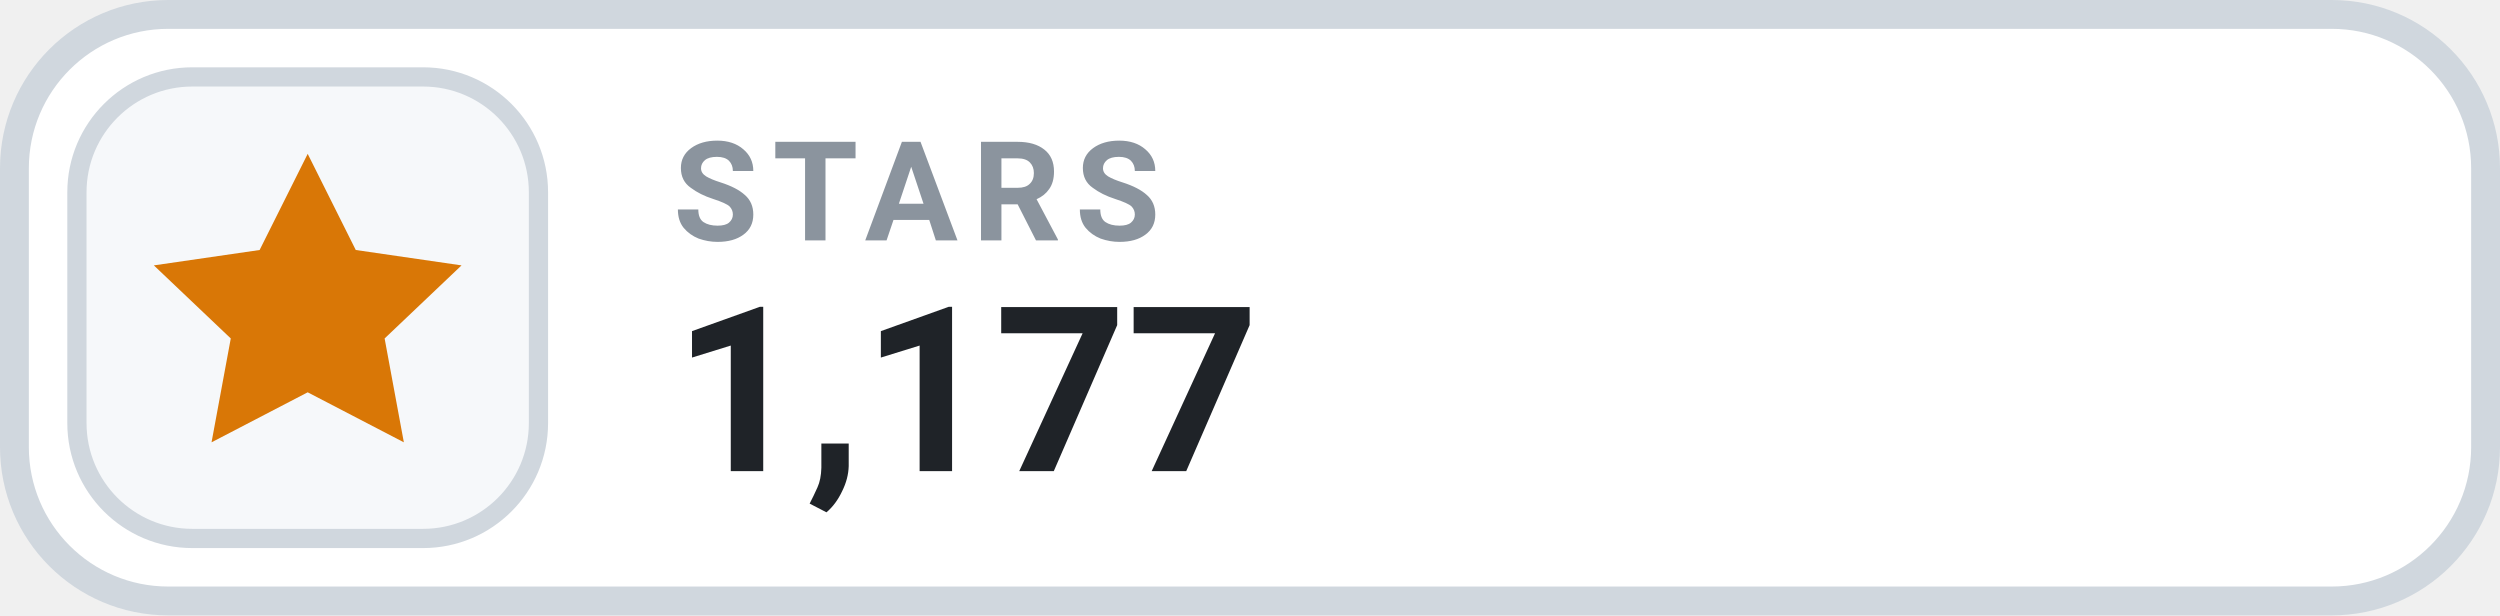
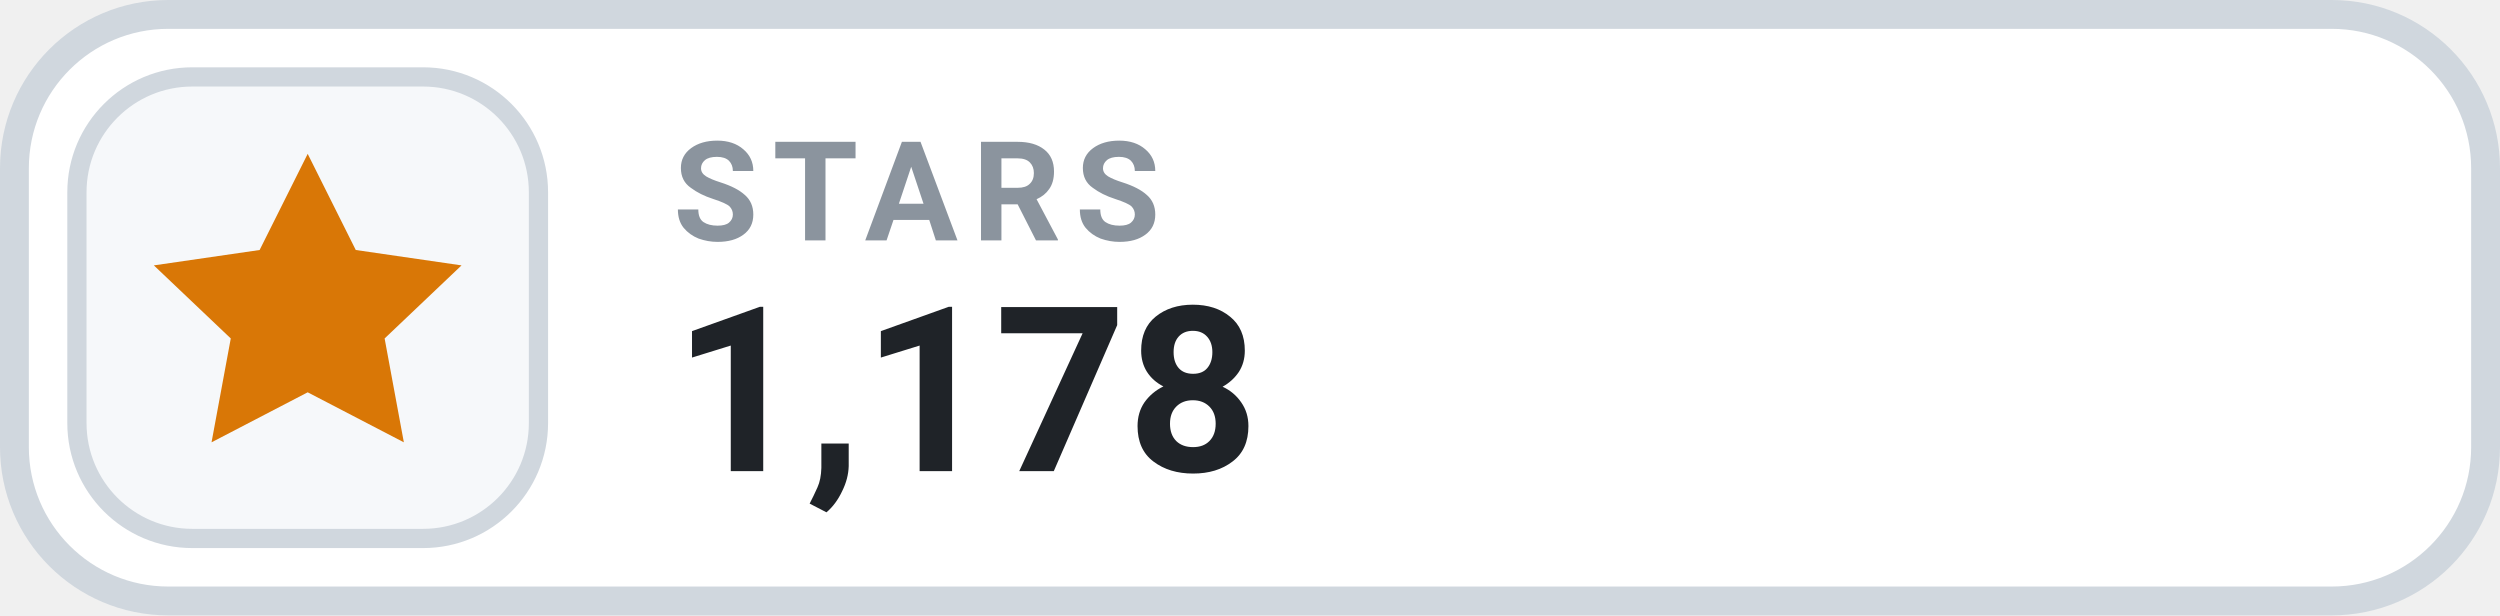
- <svg xmlns="http://www.w3.org/2000/svg" width="130" height="32" viewBox="0 0 130 32" role="img" aria-label="STARS 1,177">
+ <svg xmlns="http://www.w3.org/2000/svg" width="130" height="32" viewBox="0 0 130 32" role="img" aria-label="STARS 1,178">
  <rect x=".75" y=".75" width="128.5" height="30.5" rx="8" fill="#FFFFFF" stroke="#D0D7DE" stroke-width="1.5" />
  <rect x="4" y="4" width="24" height="24" rx="6" fill="#F6F8FA" stroke="#D0D7DE" stroke-width="1" />
  <g transform="translate(16 16)" style="color:#D97706;">
    <path d="M0 -8 l2.5 5 5.5 .8 -4 3.8 1 5.4 -5 -2.6 -5 2.6 1 -5.4 -4 -3.8 5.5 -.8 Z" fill="currentColor" />
  </g>
  <text x="35" y="12.5" fill="#8B949E" font-family="-apple-system,BlinkMacSystemFont,'Segoe UI',Roboto,Helvetica,Arial,sans-serif" font-size="7.2" font-weight="700" letter-spacing=".75">STARS</text>
-   <text x="35" y="24.5" fill="#1F2328" font-family="-apple-system,BlinkMacSystemFont,'Segoe UI',Roboto,Helvetica,Arial,sans-serif" font-size="12" font-weight="700">1,177</text>
+   <text x="35" y="24.5" fill="#1F2328" font-family="-apple-system,BlinkMacSystemFont,'Segoe UI',Roboto,Helvetica,Arial,sans-serif" font-size="12" font-weight="700">1,178</text>
</svg>
